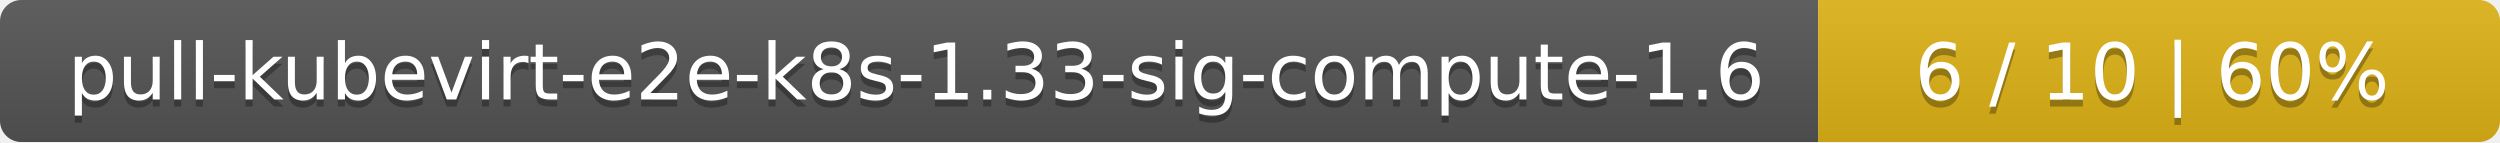
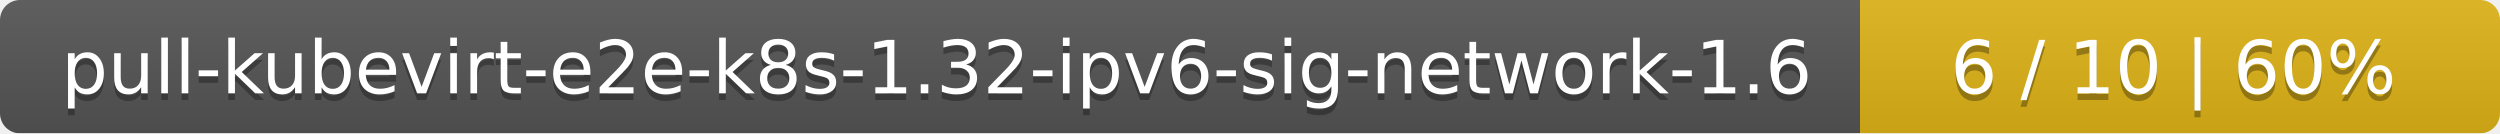
- <svg xmlns="http://www.w3.org/2000/svg" width="352" height="20">
+ <svg xmlns="http://www.w3.org/2000/svg" width="375" height="20">
  <linearGradient id="smooth" x2="0" y2="100%">
    <stop offset="0" stop-color="#bbb" stop-opacity=".1" />
    <stop offset="1" stop-opacity=".1" />
  </linearGradient>
  <mask id="round">
-     <rect width="352" height="20" rx="3" fill="#fff" />
+     <rect width="375" height="20" rx="3" fill="#fff" />
  </mask>
  <g mask="url(#round)">
-     <rect width="256" height="20" fill="#555" />
-     <rect x="256" width="96" height="20" fill="#dfb317" />
-     <rect width="352" height="20" fill="url(#smooth)" />
+     <rect width="279" height="20" fill="#555" />
+     <rect x="279" width="96" height="20" fill="#dfb317" />
+     <rect width="375" height="20" fill="url(#smooth)" />
  </g>
  <g fill="#fff" text-anchor="middle" font-family="DejaVu Sans,Verdana,Geneva,sans-serif" font-size="11">
-     <text x="129" y="15" fill="#010101" fill-opacity=".3">pull-kubevirt-e2e-k8s-1.33-sig-compute-1.6</text>
-     <text x="129" y="14">pull-kubevirt-e2e-k8s-1.33-sig-compute-1.6</text>
-     <text x="303" y="15" fill="#010101" fill-opacity=".3">6 / 10    |    60%</text>
-     <text x="303" y="14">6 / 10    |    60%</text>
+     <text x="140.5" y="15" fill="#010101" fill-opacity=".3">pull-kubevirt-e2e-k8s-1.32-ipv6-sig-network-1.6</text>
+     <text x="140.5" y="14">pull-kubevirt-e2e-k8s-1.32-ipv6-sig-network-1.6</text>
+     <text x="326" y="15" fill="#010101" fill-opacity=".3">6 / 10    |    60%</text>
+     <text x="326" y="14">6 / 10    |    60%</text>
  </g>
</svg>
